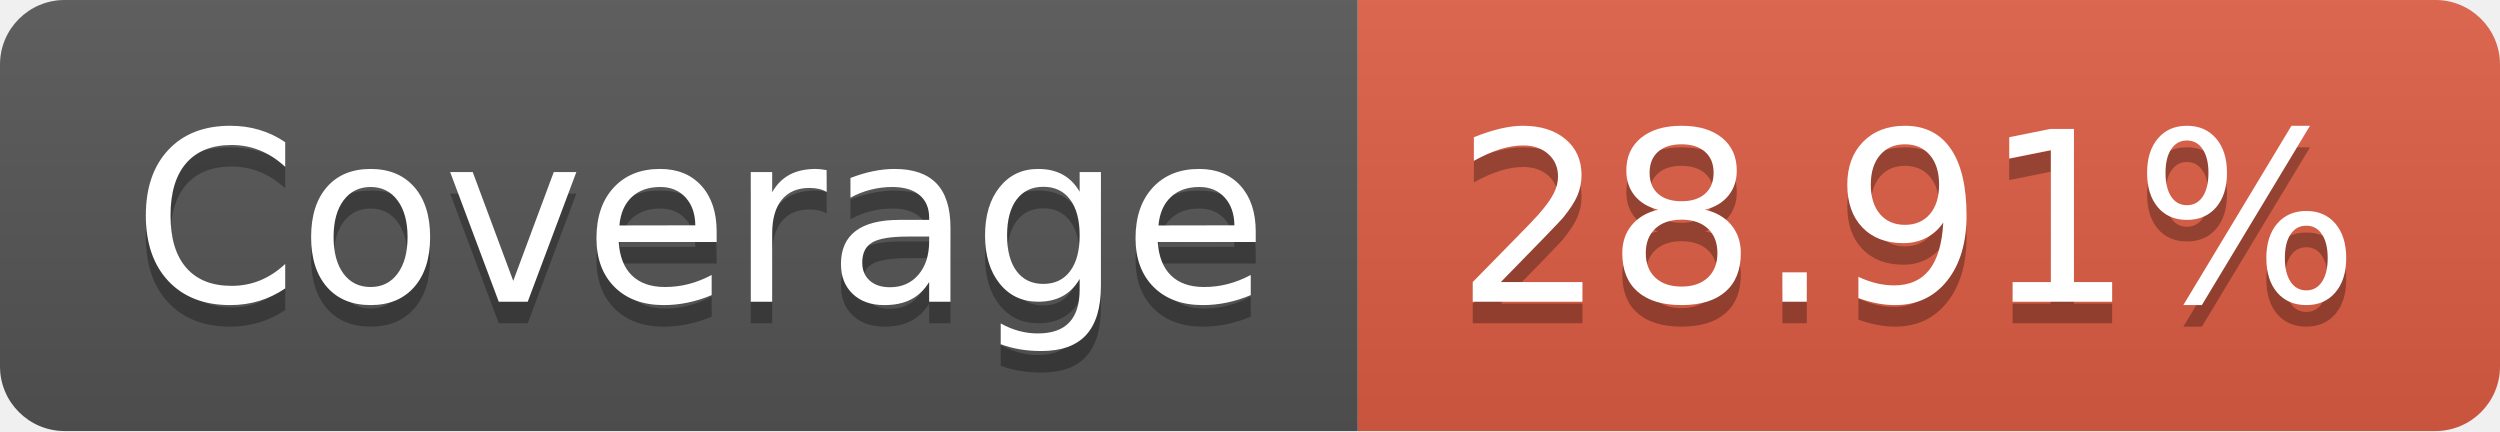
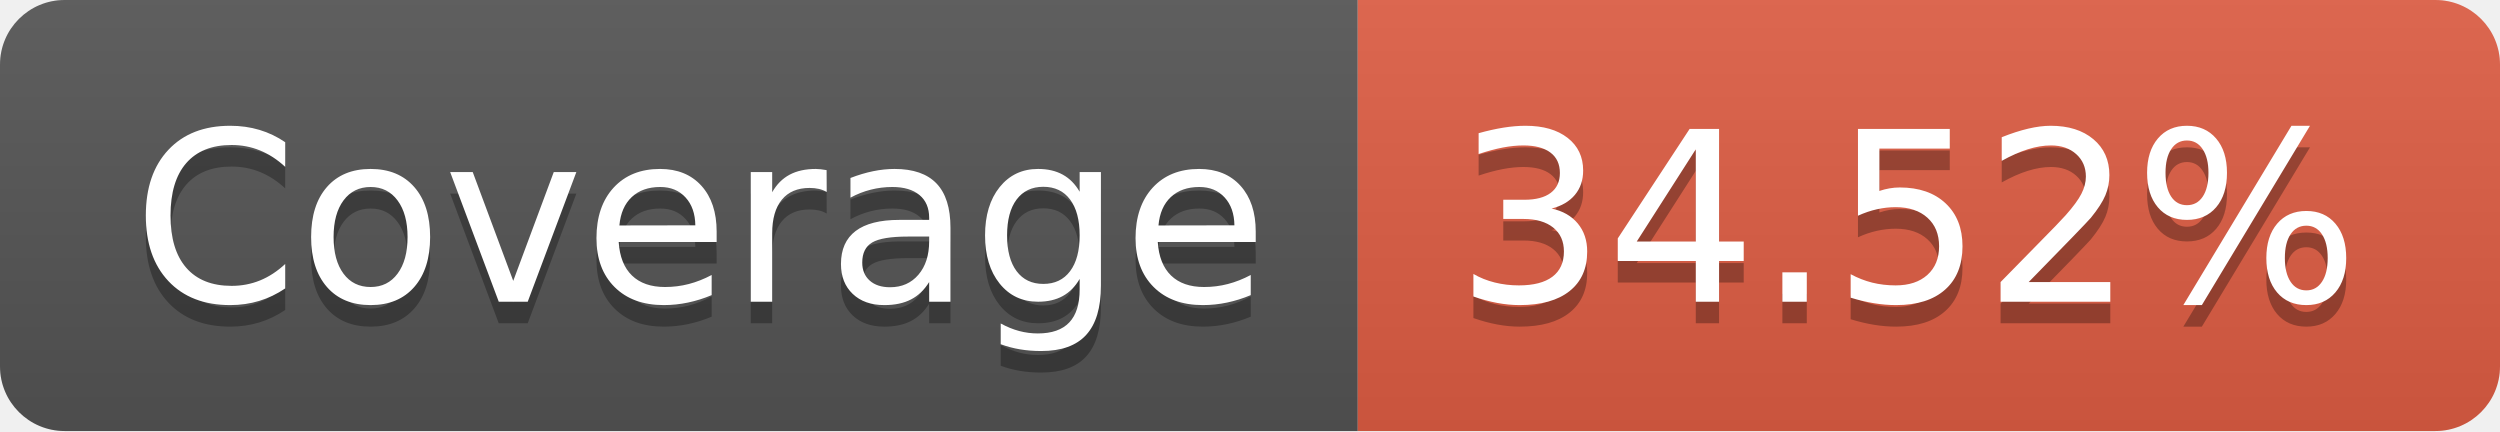
- <svg xmlns="http://www.w3.org/2000/svg" width="116" height="20" role="img" aria-label="Coverage: 28.91%">
+ <svg xmlns="http://www.w3.org/2000/svg" width="116" height="20" role="img" aria-label="Coverage: 34.52%">
  <linearGradient id="s" x2="0" y2="100%">
    <stop offset="0" stop-color="#bbb" stop-opacity=".1" />
    <stop offset="1" stop-opacity=".1" />
  </linearGradient>
  <clipPath id="r">
    <rect width="116" height="20" rx="3" fill="#fff" />
  </clipPath>
  <g clip-path="url(#r)">
    <rect width="63" height="20" fill="#555" />
    <rect x="63" width="53" height="20" fill="#e05d44" />
    <rect width="116" height="20" fill="url(#s)" />
  </g>
  <g fill="#fff" text-anchor="middle" font-family="Verdana,Geneva,DejaVu Sans,sans-serif" text-rendering="geometricPrecision" font-size="110">
    <text aria-hidden="true" x="325" y="150" fill="#010101" fill-opacity=".3" transform="scale(.1)" textLength="530">Coverage</text>
    <text x="325" y="140" transform="scale(.1)" fill="#fff" textLength="530">Coverage</text>
-     <text aria-hidden="true" x="885" y="150" fill="#010101" fill-opacity=".3" transform="scale(.1)" textLength="430">28.91%</text>
-     <text x="885" y="140" transform="scale(.1)" fill="#fff" textLength="430">28.91%</text>
+     <text aria-hidden="true" x="885" y="150" fill="#010101" fill-opacity=".3" transform="scale(.1)" textLength="430">34.52%</text>
+     <text x="885" y="140" transform="scale(.1)" fill="#fff" textLength="430">34.52%</text>
  </g>
</svg>
